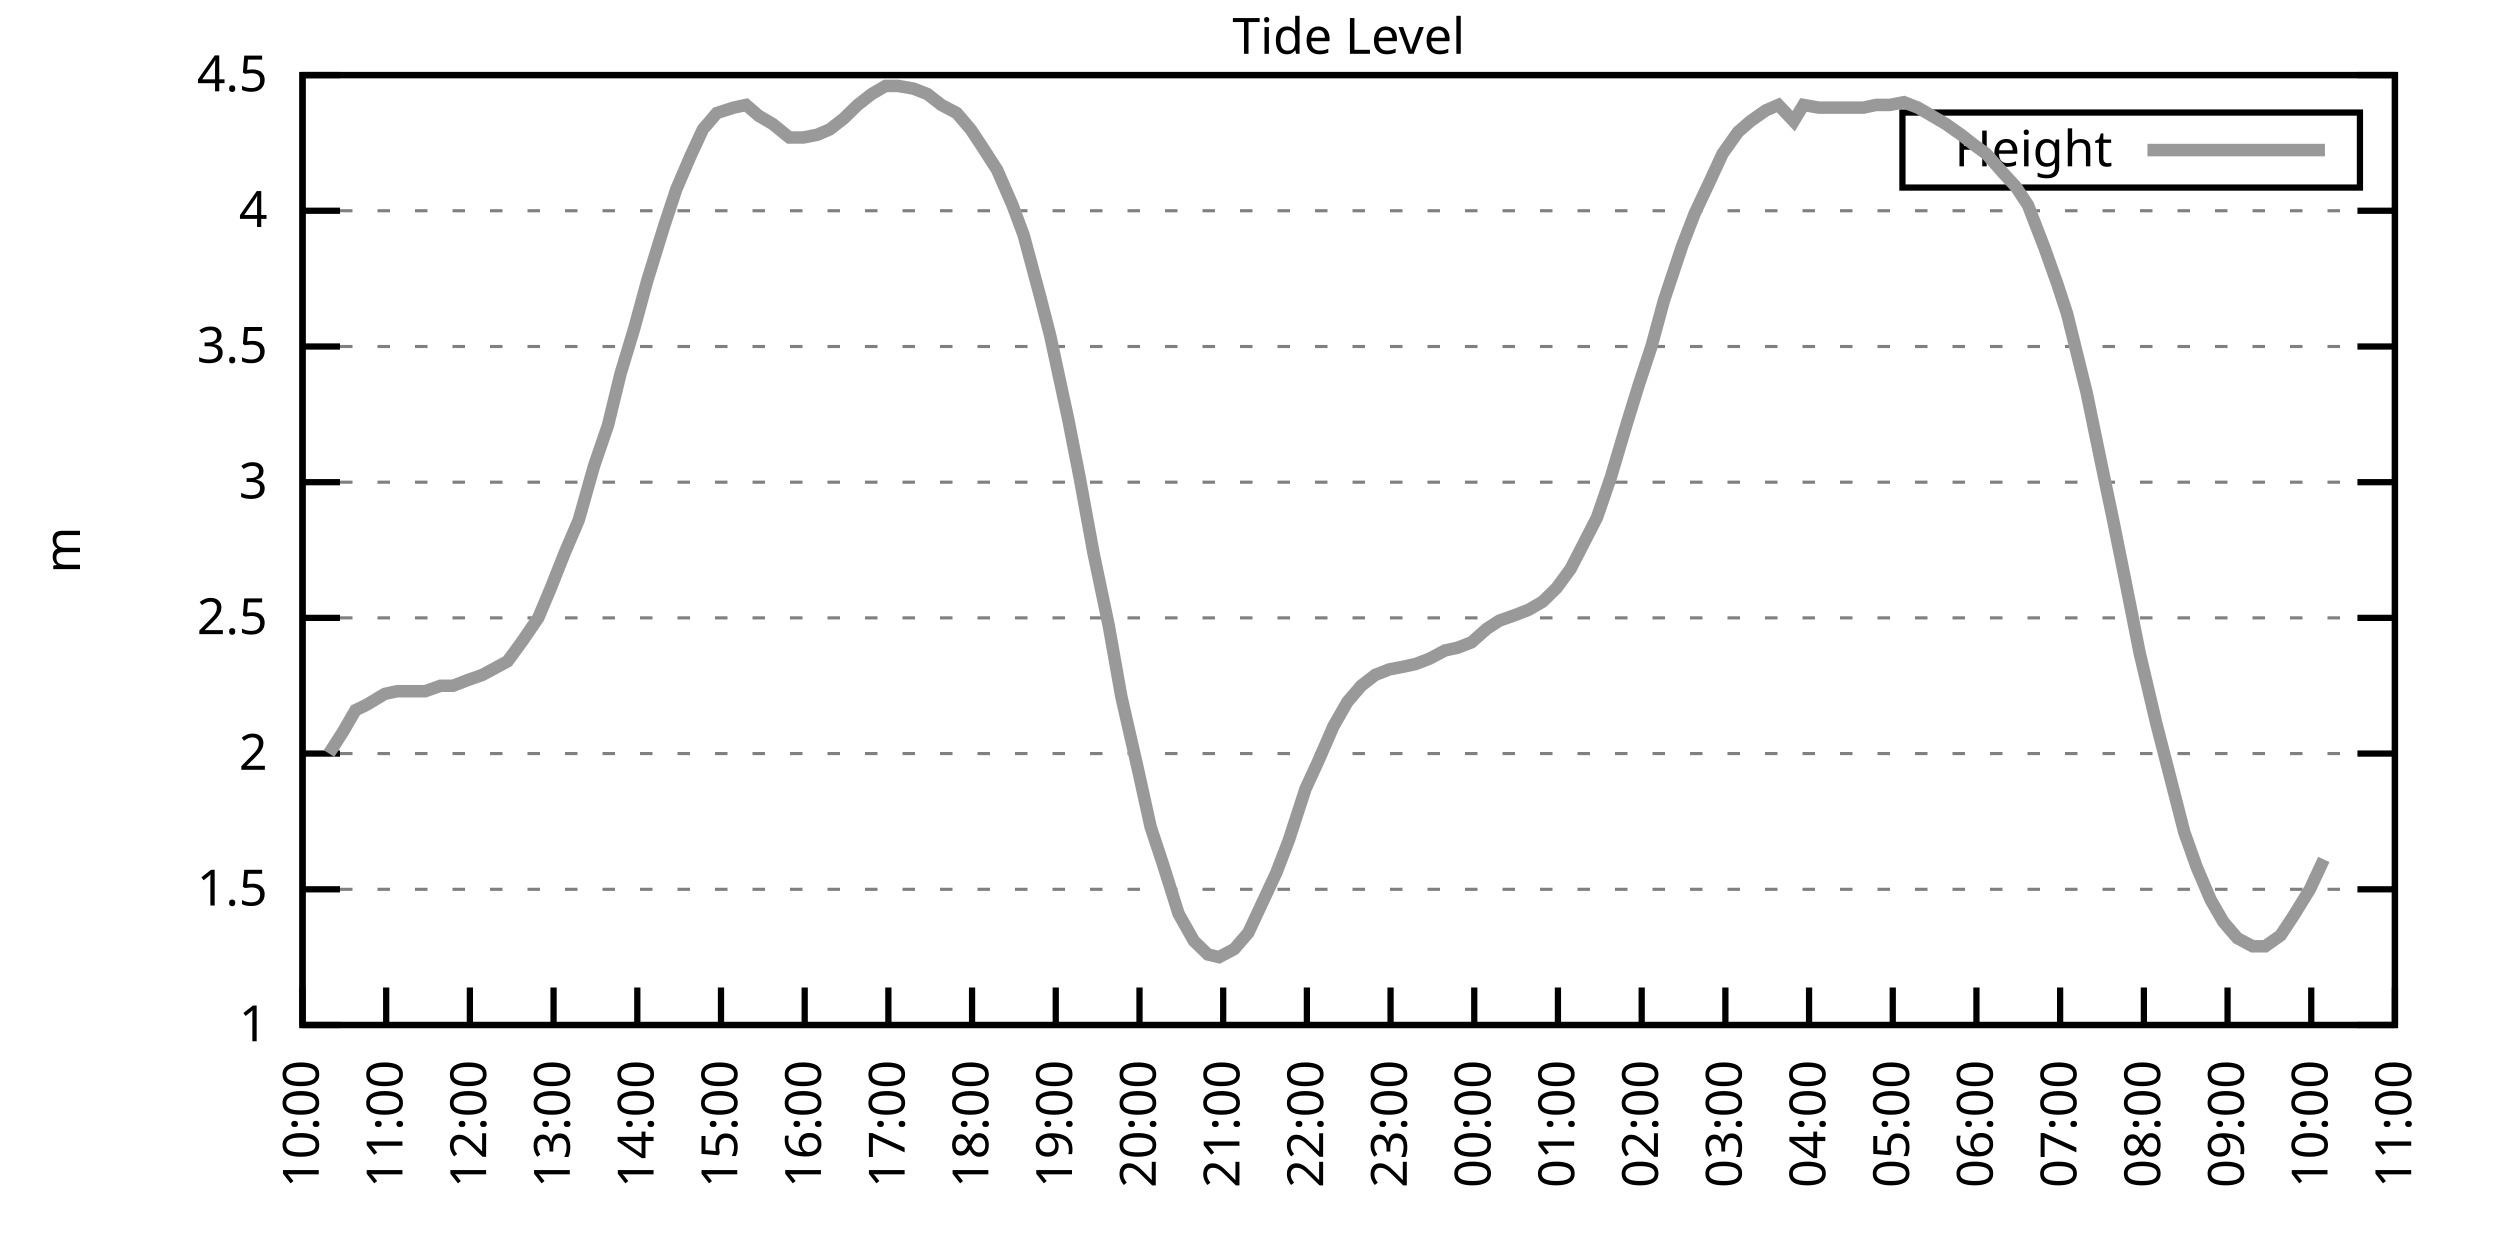
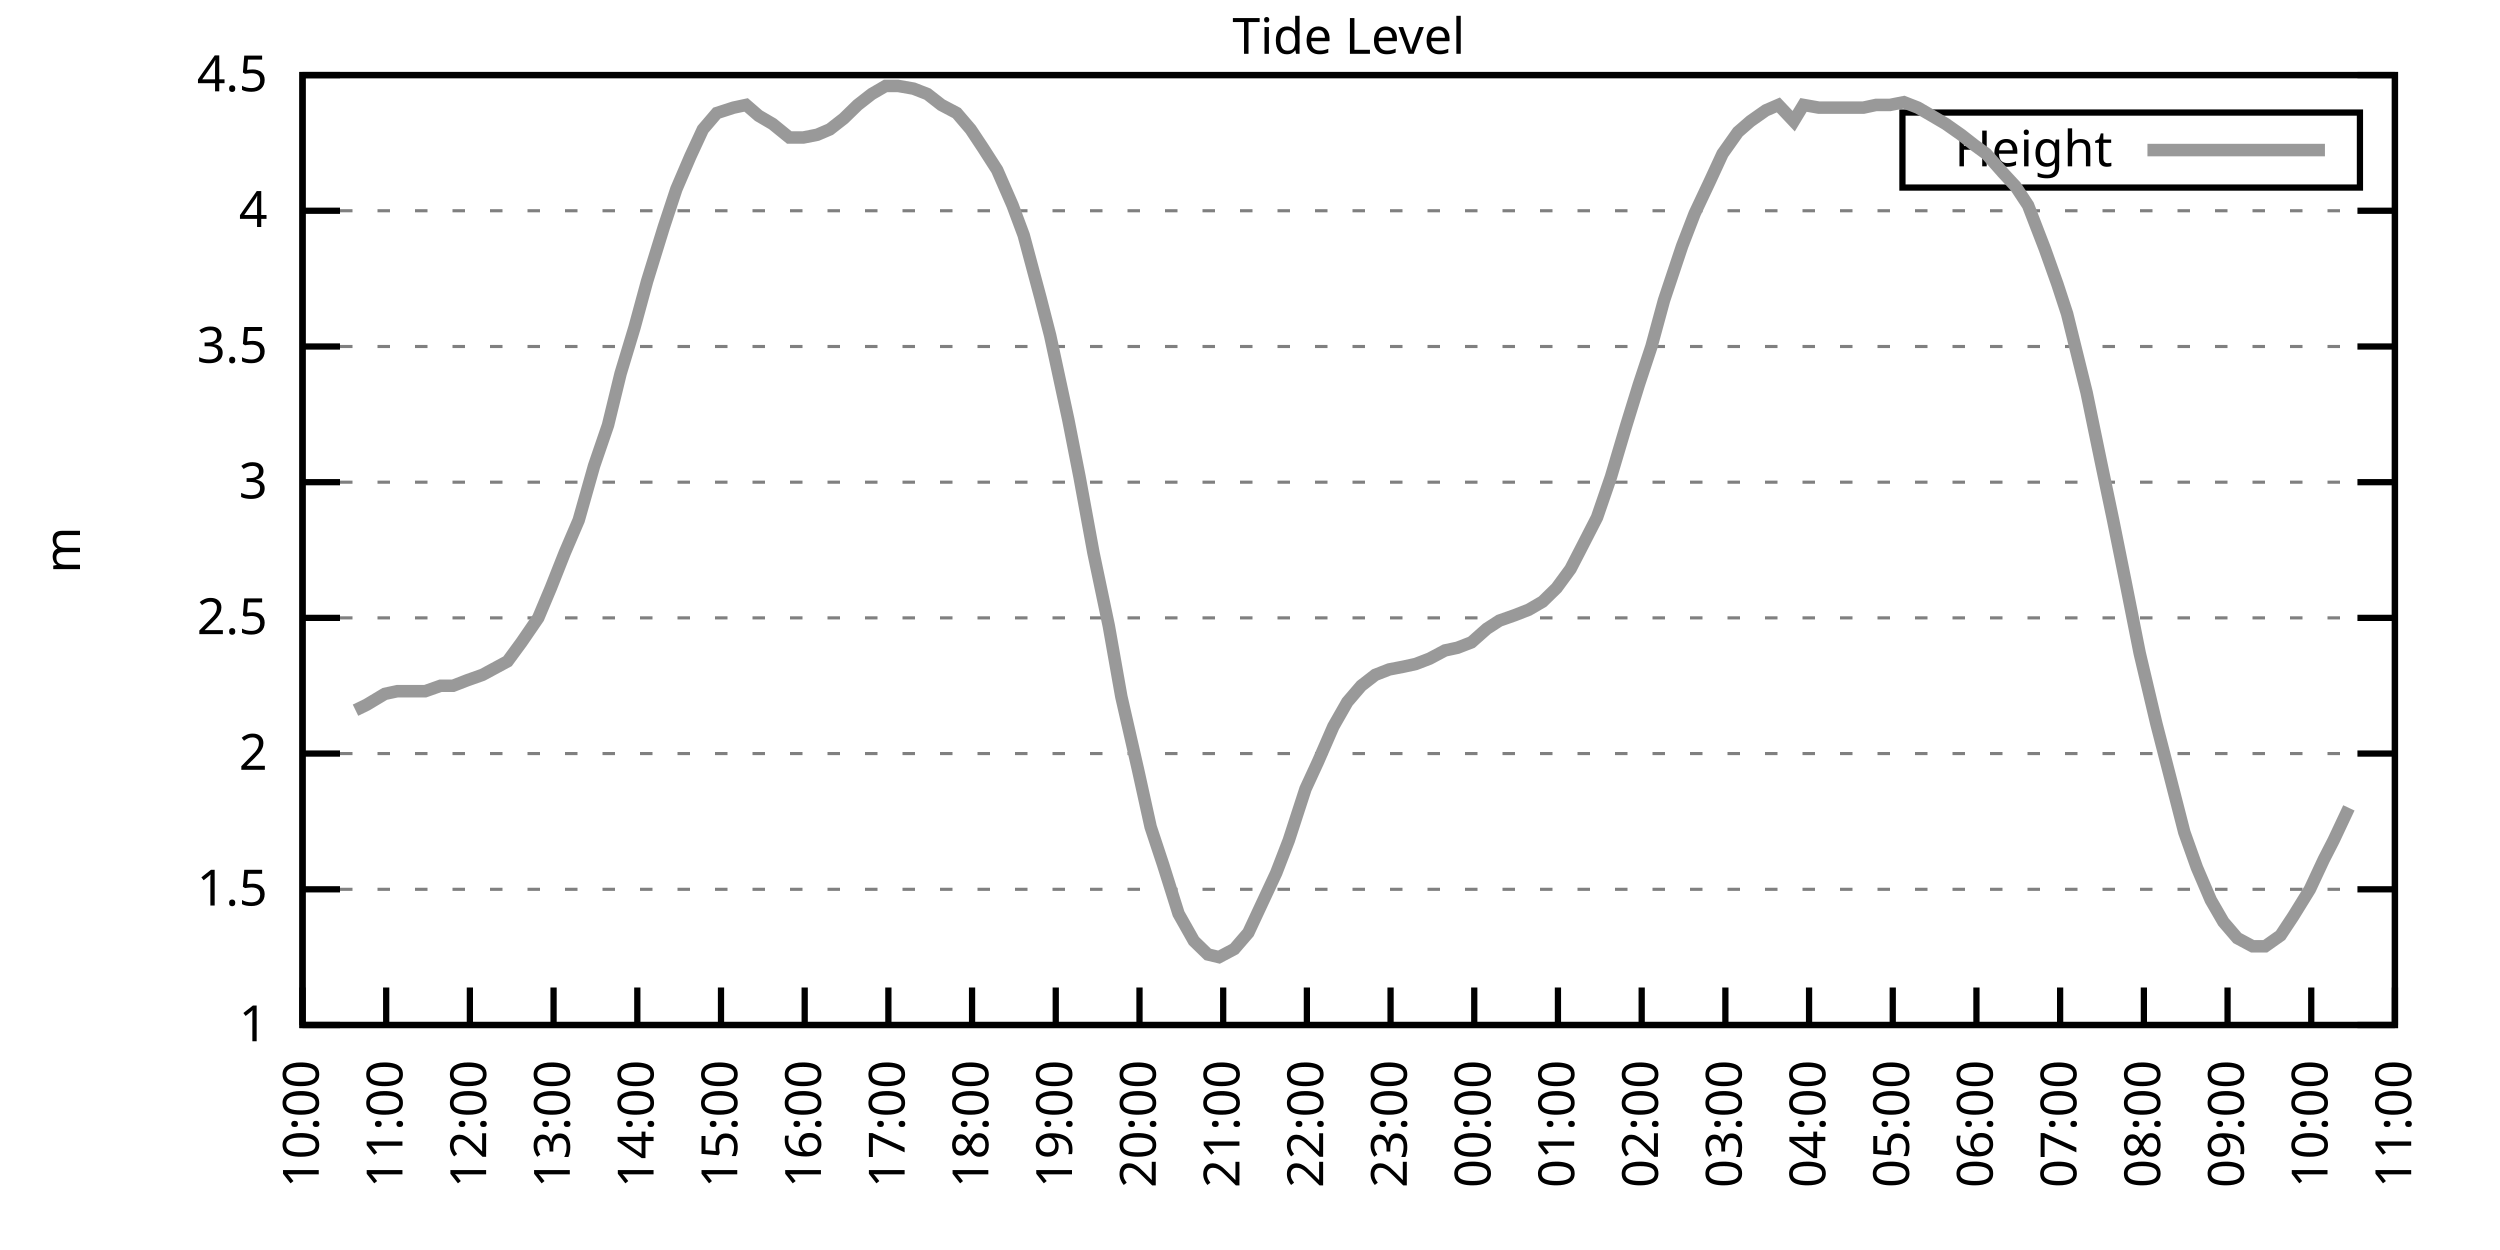
<svg xmlns="http://www.w3.org/2000/svg" xmlns:xlink="http://www.w3.org/1999/xlink" width="400" height="200" viewBox="0 0 400 200">
  <g id="gnuplot_canvas">
    <rect x="0" y="0" width="400" height="200" fill="none" />
    <defs>
      <circle id="gpDot" r="0.5" stroke-width="0.5" stroke="currentColor" />
      <path id="gpPt0" stroke-width="0.333" stroke="currentColor" d="M-1,0 h2 M0,-1 v2" />
      <path id="gpPt1" stroke-width="0.333" stroke="currentColor" d="M-1,-1 L1,1 M1,-1 L-1,1" />
      <path id="gpPt2" stroke-width="0.333" stroke="currentColor" d="M-1,0 L1,0 M0,-1 L0,1 M-1,-1 L1,1 M-1,1 L1,-1" />
      <rect id="gpPt3" stroke-width="0.333" stroke="currentColor" x="-1" y="-1" width="2" height="2" />
      <rect id="gpPt4" stroke-width="0.333" stroke="currentColor" fill="currentColor" x="-1" y="-1" width="2" height="2" />
      <circle id="gpPt5" stroke-width="0.333" stroke="currentColor" cx="0" cy="0" r="1" />
      <use xlink:href="#gpPt5" id="gpPt6" fill="currentColor" stroke="none" />
      <path id="gpPt7" stroke-width="0.333" stroke="currentColor" d="M0,-1.33 L-1.33,0.67 L1.33,0.67 z" />
      <use xlink:href="#gpPt7" id="gpPt8" fill="currentColor" stroke="none" />
      <use xlink:href="#gpPt7" id="gpPt9" stroke="currentColor" transform="rotate(180)" />
      <use xlink:href="#gpPt9" id="gpPt10" fill="currentColor" stroke="none" />
      <use xlink:href="#gpPt3" id="gpPt11" stroke="currentColor" transform="rotate(45)" />
      <use xlink:href="#gpPt11" id="gpPt12" fill="currentColor" stroke="none" />
      <path id="gpPt13" stroke-width="0.333" stroke="currentColor" d="M0,1.330 L1.265,0.411 L0.782,-1.067 L-0.782,-1.076 L-1.265,0.411 z" />
      <use xlink:href="#gpPt13" id="gpPt14" fill="currentColor" stroke="none" />
      <filter id="textbox" filterUnits="objectBoundingBox" x="0" y="0" height="1" width="1">
        <feFlood flood-color="white" flood-opacity="1" result="bgnd" />
        <feComposite in="SourceGraphic" in2="bgnd" operator="atop" />
      </filter>
      <filter id="greybox" filterUnits="objectBoundingBox" x="0" y="0" height="1" width="1">
        <feFlood flood-color="lightgrey" flood-opacity="1" result="grey" />
        <feComposite in="SourceGraphic" in2="grey" operator="atop" />
      </filter>
    </defs>
    <g fill="none" color="white" stroke="currentColor" stroke-width="1.00" stroke-linecap="butt" stroke-linejoin="miter">
</g>
    <g fill="none" color="black" stroke="currentColor" stroke-width="1.00" stroke-linecap="butt" stroke-linejoin="miter">
      <g stroke="none" shape-rendering="crispEdges">
        <polygon fill="rgb(255, 255, 255)" points="48.40,164.00 383.18,164.00 383.18,12.02 48.40,12.02 " />
      </g>
    </g>
    <g fill="none" color="black" stroke="currentColor" stroke-width="1.00" stroke-linecap="butt" stroke-linejoin="miter">
</g>
    <g fill="none" color="black" stroke="black" stroke-width="0.50" stroke-linecap="butt" stroke-linejoin="miter">
</g>
    <g fill="none" color="gray" stroke="currentColor" stroke-width="0.50" stroke-linecap="butt" stroke-linejoin="miter">
      <path stroke="gray" stroke-dasharray="2,4" class="gridline" d="M48.40,164.00 L383.19,164.00  " />
    </g>
    <g fill="none" color="gray" stroke="gray" stroke-width="1.00" stroke-linecap="butt" stroke-linejoin="miter">
</g>
    <g fill="none" color="black" stroke="currentColor" stroke-width="1.00" stroke-linecap="butt" stroke-linejoin="miter">
      <path stroke="black" d="M48.40,164.00 L54.40,164.00 M383.19,164.00 L377.19,164.00  " />
      <g transform="translate(42.80,166.60)" stroke="none" fill="black" font-family="Sans" font-size="8.00" text-anchor="end">
        <text>
          <tspan font-family="Sans"> 1</tspan>
        </text>
      </g>
    </g>
    <g fill="none" color="black" stroke="currentColor" stroke-width="1.00" stroke-linecap="butt" stroke-linejoin="miter">
</g>
    <g fill="none" color="black" stroke="black" stroke-width="0.50" stroke-linecap="butt" stroke-linejoin="miter">
</g>
    <g fill="none" color="gray" stroke="currentColor" stroke-width="0.50" stroke-linecap="butt" stroke-linejoin="miter">
      <path stroke="gray" stroke-dasharray="2,4" class="gridline" d="M48.40,142.29 L383.19,142.29  " />
    </g>
    <g fill="none" color="gray" stroke="gray" stroke-width="1.00" stroke-linecap="butt" stroke-linejoin="miter">
</g>
    <g fill="none" color="black" stroke="currentColor" stroke-width="1.00" stroke-linecap="butt" stroke-linejoin="miter">
      <path stroke="black" d="M48.40,142.29 L54.40,142.29 M383.19,142.29 L377.19,142.29  " />
      <g transform="translate(42.80,144.89)" stroke="none" fill="black" font-family="Sans" font-size="8.00" text-anchor="end">
        <text>
          <tspan font-family="Sans"> 1.5</tspan>
        </text>
      </g>
    </g>
    <g fill="none" color="black" stroke="currentColor" stroke-width="1.00" stroke-linecap="butt" stroke-linejoin="miter">
</g>
    <g fill="none" color="black" stroke="black" stroke-width="0.50" stroke-linecap="butt" stroke-linejoin="miter">
</g>
    <g fill="none" color="gray" stroke="currentColor" stroke-width="0.50" stroke-linecap="butt" stroke-linejoin="miter">
      <path stroke="gray" stroke-dasharray="2,4" class="gridline" d="M48.40,120.57 L383.19,120.57  " />
    </g>
    <g fill="none" color="gray" stroke="gray" stroke-width="1.00" stroke-linecap="butt" stroke-linejoin="miter">
</g>
    <g fill="none" color="black" stroke="currentColor" stroke-width="1.00" stroke-linecap="butt" stroke-linejoin="miter">
      <path stroke="black" d="M48.40,120.57 L54.40,120.57 M383.19,120.57 L377.19,120.57  " />
      <g transform="translate(42.80,123.17)" stroke="none" fill="black" font-family="Sans" font-size="8.00" text-anchor="end">
        <text>
          <tspan font-family="Sans"> 2</tspan>
        </text>
      </g>
    </g>
    <g fill="none" color="black" stroke="currentColor" stroke-width="1.00" stroke-linecap="butt" stroke-linejoin="miter">
</g>
    <g fill="none" color="black" stroke="black" stroke-width="0.50" stroke-linecap="butt" stroke-linejoin="miter">
</g>
    <g fill="none" color="gray" stroke="currentColor" stroke-width="0.50" stroke-linecap="butt" stroke-linejoin="miter">
      <path stroke="gray" stroke-dasharray="2,4" class="gridline" d="M48.40,98.86 L383.19,98.86  " />
    </g>
    <g fill="none" color="gray" stroke="gray" stroke-width="1.00" stroke-linecap="butt" stroke-linejoin="miter">
</g>
    <g fill="none" color="black" stroke="currentColor" stroke-width="1.00" stroke-linecap="butt" stroke-linejoin="miter">
      <path stroke="black" d="M48.40,98.86 L54.40,98.86 M383.19,98.86 L377.19,98.86  " />
      <g transform="translate(42.80,101.46)" stroke="none" fill="black" font-family="Sans" font-size="8.00" text-anchor="end">
        <text>
          <tspan font-family="Sans"> 2.5</tspan>
        </text>
      </g>
    </g>
    <g fill="none" color="black" stroke="currentColor" stroke-width="1.00" stroke-linecap="butt" stroke-linejoin="miter">
</g>
    <g fill="none" color="black" stroke="black" stroke-width="0.50" stroke-linecap="butt" stroke-linejoin="miter">
</g>
    <g fill="none" color="gray" stroke="currentColor" stroke-width="0.50" stroke-linecap="butt" stroke-linejoin="miter">
      <path stroke="gray" stroke-dasharray="2,4" class="gridline" d="M48.40,77.15 L383.19,77.15  " />
    </g>
    <g fill="none" color="gray" stroke="gray" stroke-width="1.00" stroke-linecap="butt" stroke-linejoin="miter">
</g>
    <g fill="none" color="black" stroke="currentColor" stroke-width="1.00" stroke-linecap="butt" stroke-linejoin="miter">
      <path stroke="black" d="M48.40,77.15 L54.40,77.15 M383.19,77.15 L377.19,77.15  " />
      <g transform="translate(42.80,79.75)" stroke="none" fill="black" font-family="Sans" font-size="8.00" text-anchor="end">
        <text>
          <tspan font-family="Sans"> 3</tspan>
        </text>
      </g>
    </g>
    <g fill="none" color="black" stroke="currentColor" stroke-width="1.00" stroke-linecap="butt" stroke-linejoin="miter">
</g>
    <g fill="none" color="black" stroke="black" stroke-width="0.50" stroke-linecap="butt" stroke-linejoin="miter">
</g>
    <g fill="none" color="gray" stroke="currentColor" stroke-width="0.50" stroke-linecap="butt" stroke-linejoin="miter">
      <path stroke="gray" stroke-dasharray="2,4" class="gridline" d="M48.40,55.44 L383.19,55.44  " />
    </g>
    <g fill="none" color="gray" stroke="gray" stroke-width="1.00" stroke-linecap="butt" stroke-linejoin="miter">
</g>
    <g fill="none" color="black" stroke="currentColor" stroke-width="1.00" stroke-linecap="butt" stroke-linejoin="miter">
      <path stroke="black" d="M48.40,55.44 L54.40,55.44 M383.19,55.44 L377.19,55.44  " />
      <g transform="translate(42.80,58.04)" stroke="none" fill="black" font-family="Sans" font-size="8.00" text-anchor="end">
        <text>
          <tspan font-family="Sans"> 3.5</tspan>
        </text>
      </g>
    </g>
    <g fill="none" color="black" stroke="currentColor" stroke-width="1.00" stroke-linecap="butt" stroke-linejoin="miter">
</g>
    <g fill="none" color="black" stroke="black" stroke-width="0.50" stroke-linecap="butt" stroke-linejoin="miter">
</g>
    <g fill="none" color="gray" stroke="currentColor" stroke-width="0.50" stroke-linecap="butt" stroke-linejoin="miter">
      <path stroke="gray" stroke-dasharray="2,4" class="gridline" d="M48.40,33.72 L383.19,33.72  " />
    </g>
    <g fill="none" color="gray" stroke="gray" stroke-width="1.00" stroke-linecap="butt" stroke-linejoin="miter">
</g>
    <g fill="none" color="black" stroke="currentColor" stroke-width="1.00" stroke-linecap="butt" stroke-linejoin="miter">
      <path stroke="black" d="M48.40,33.72 L54.40,33.72 M383.19,33.72 L377.19,33.72  " />
      <g transform="translate(42.80,36.32)" stroke="none" fill="black" font-family="Sans" font-size="8.00" text-anchor="end">
        <text>
          <tspan font-family="Sans"> 4</tspan>
        </text>
      </g>
    </g>
    <g fill="none" color="black" stroke="currentColor" stroke-width="1.00" stroke-linecap="butt" stroke-linejoin="miter">
</g>
    <g fill="none" color="black" stroke="black" stroke-width="0.50" stroke-linecap="butt" stroke-linejoin="miter">
</g>
    <g fill="none" color="gray" stroke="currentColor" stroke-width="0.50" stroke-linecap="butt" stroke-linejoin="miter">
      <path stroke="gray" stroke-dasharray="2,4" class="gridline" d="M48.40,12.01 L383.19,12.01  " />
    </g>
    <g fill="none" color="gray" stroke="gray" stroke-width="1.00" stroke-linecap="butt" stroke-linejoin="miter">
</g>
    <g fill="none" color="black" stroke="currentColor" stroke-width="1.00" stroke-linecap="butt" stroke-linejoin="miter">
      <path stroke="black" d="M48.40,12.01 L54.40,12.01 M383.19,12.01 L377.19,12.01  " />
      <g transform="translate(42.80,14.61)" stroke="none" fill="black" font-family="Sans" font-size="8.00" text-anchor="end">
        <text>
          <tspan font-family="Sans"> 4.5</tspan>
        </text>
      </g>
    </g>
    <g fill="none" color="black" stroke="currentColor" stroke-width="1.00" stroke-linecap="butt" stroke-linejoin="miter">
      <path stroke="black" d="M48.40,164.00 L48.40,158.00  " />
      <g transform="translate(51.00,169.60) rotate(270.00)" stroke="none" fill="black" font-family="Sans" font-size="8.00" text-anchor="end">
        <text>
          <tspan font-family="Sans">10:00</tspan>
        </text>
      </g>
    </g>
    <g fill="none" color="black" stroke="currentColor" stroke-width="1.00" stroke-linecap="butt" stroke-linejoin="miter">
      <path stroke="black" d="M61.79,164.00 L61.79,158.00  " />
      <g transform="translate(64.39,169.60) rotate(270.00)" stroke="none" fill="black" font-family="Sans" font-size="8.00" text-anchor="end">
        <text>
          <tspan font-family="Sans">11:00</tspan>
        </text>
      </g>
    </g>
    <g fill="none" color="black" stroke="currentColor" stroke-width="1.00" stroke-linecap="butt" stroke-linejoin="miter">
      <path stroke="black" d="M75.18,164.00 L75.18,158.00  " />
      <g transform="translate(77.78,169.60) rotate(270.00)" stroke="none" fill="black" font-family="Sans" font-size="8.00" text-anchor="end">
        <text>
          <tspan font-family="Sans">12:00</tspan>
        </text>
      </g>
    </g>
    <g fill="none" color="black" stroke="currentColor" stroke-width="1.00" stroke-linecap="butt" stroke-linejoin="miter">
      <path stroke="black" d="M88.57,164.00 L88.57,158.00  " />
      <g transform="translate(91.17,169.60) rotate(270.00)" stroke="none" fill="black" font-family="Sans" font-size="8.00" text-anchor="end">
        <text>
          <tspan font-family="Sans">13:00</tspan>
        </text>
      </g>
    </g>
    <g fill="none" color="black" stroke="currentColor" stroke-width="1.00" stroke-linecap="butt" stroke-linejoin="miter">
      <path stroke="black" d="M101.97,164.00 L101.97,158.00  " />
      <g transform="translate(104.57,169.60) rotate(270.00)" stroke="none" fill="black" font-family="Sans" font-size="8.00" text-anchor="end">
        <text>
          <tspan font-family="Sans">14:00</tspan>
        </text>
      </g>
    </g>
    <g fill="none" color="black" stroke="currentColor" stroke-width="1.00" stroke-linecap="butt" stroke-linejoin="miter">
      <path stroke="black" d="M115.36,164.00 L115.36,158.00  " />
      <g transform="translate(117.96,169.60) rotate(270.00)" stroke="none" fill="black" font-family="Sans" font-size="8.00" text-anchor="end">
        <text>
          <tspan font-family="Sans">15:00</tspan>
        </text>
      </g>
    </g>
    <g fill="none" color="black" stroke="currentColor" stroke-width="1.00" stroke-linecap="butt" stroke-linejoin="miter">
      <path stroke="black" d="M128.75,164.00 L128.75,158.00  " />
      <g transform="translate(131.35,169.60) rotate(270.00)" stroke="none" fill="black" font-family="Sans" font-size="8.00" text-anchor="end">
        <text>
          <tspan font-family="Sans">16:00</tspan>
        </text>
      </g>
    </g>
    <g fill="none" color="black" stroke="currentColor" stroke-width="1.00" stroke-linecap="butt" stroke-linejoin="miter">
      <path stroke="black" d="M142.14,164.00 L142.14,158.00  " />
      <g transform="translate(144.74,169.60) rotate(270.00)" stroke="none" fill="black" font-family="Sans" font-size="8.00" text-anchor="end">
        <text>
          <tspan font-family="Sans">17:00</tspan>
        </text>
      </g>
    </g>
    <g fill="none" color="black" stroke="currentColor" stroke-width="1.00" stroke-linecap="butt" stroke-linejoin="miter">
      <path stroke="black" d="M155.53,164.00 L155.53,158.00  " />
      <g transform="translate(158.13,169.60) rotate(270.00)" stroke="none" fill="black" font-family="Sans" font-size="8.00" text-anchor="end">
        <text>
          <tspan font-family="Sans">18:00</tspan>
        </text>
      </g>
    </g>
    <g fill="none" color="black" stroke="currentColor" stroke-width="1.00" stroke-linecap="butt" stroke-linejoin="miter">
      <path stroke="black" d="M168.92,164.00 L168.92,158.00  " />
      <g transform="translate(171.52,169.60) rotate(270.00)" stroke="none" fill="black" font-family="Sans" font-size="8.00" text-anchor="end">
        <text>
          <tspan font-family="Sans">19:00</tspan>
        </text>
      </g>
    </g>
    <g fill="none" color="black" stroke="currentColor" stroke-width="1.00" stroke-linecap="butt" stroke-linejoin="miter">
      <path stroke="black" d="M182.32,164.00 L182.32,158.00  " />
      <g transform="translate(184.92,169.60) rotate(270.00)" stroke="none" fill="black" font-family="Sans" font-size="8.00" text-anchor="end">
        <text>
          <tspan font-family="Sans">20:00</tspan>
        </text>
      </g>
    </g>
    <g fill="none" color="black" stroke="currentColor" stroke-width="1.00" stroke-linecap="butt" stroke-linejoin="miter">
      <path stroke="black" d="M195.71,164.00 L195.71,158.00  " />
      <g transform="translate(198.31,169.60) rotate(270.00)" stroke="none" fill="black" font-family="Sans" font-size="8.00" text-anchor="end">
        <text>
          <tspan font-family="Sans">21:00</tspan>
        </text>
      </g>
    </g>
    <g fill="none" color="black" stroke="currentColor" stroke-width="1.00" stroke-linecap="butt" stroke-linejoin="miter">
      <path stroke="black" d="M209.10,164.00 L209.10,158.00  " />
      <g transform="translate(211.70,169.60) rotate(270.00)" stroke="none" fill="black" font-family="Sans" font-size="8.00" text-anchor="end">
        <text>
          <tspan font-family="Sans">22:00</tspan>
        </text>
      </g>
    </g>
    <g fill="none" color="black" stroke="currentColor" stroke-width="1.00" stroke-linecap="butt" stroke-linejoin="miter">
      <path stroke="black" d="M222.49,164.00 L222.49,158.00  " />
      <g transform="translate(225.09,169.60) rotate(270.00)" stroke="none" fill="black" font-family="Sans" font-size="8.00" text-anchor="end">
        <text>
          <tspan font-family="Sans">23:00</tspan>
        </text>
      </g>
    </g>
    <g fill="none" color="black" stroke="currentColor" stroke-width="1.00" stroke-linecap="butt" stroke-linejoin="miter">
      <path stroke="black" d="M235.88,164.00 L235.88,158.00  " />
      <g transform="translate(238.48,169.60) rotate(270.00)" stroke="none" fill="black" font-family="Sans" font-size="8.00" text-anchor="end">
        <text>
          <tspan font-family="Sans">00:00</tspan>
        </text>
      </g>
    </g>
    <g fill="none" color="black" stroke="currentColor" stroke-width="1.00" stroke-linecap="butt" stroke-linejoin="miter">
      <path stroke="black" d="M249.27,164.00 L249.27,158.00  " />
      <g transform="translate(251.87,169.60) rotate(270.00)" stroke="none" fill="black" font-family="Sans" font-size="8.00" text-anchor="end">
        <text>
          <tspan font-family="Sans">01:00</tspan>
        </text>
      </g>
    </g>
    <g fill="none" color="black" stroke="currentColor" stroke-width="1.00" stroke-linecap="butt" stroke-linejoin="miter">
      <path stroke="black" d="M262.67,164.00 L262.67,158.00  " />
      <g transform="translate(265.27,169.60) rotate(270.00)" stroke="none" fill="black" font-family="Sans" font-size="8.00" text-anchor="end">
        <text>
          <tspan font-family="Sans">02:00</tspan>
        </text>
      </g>
    </g>
    <g fill="none" color="black" stroke="currentColor" stroke-width="1.00" stroke-linecap="butt" stroke-linejoin="miter">
      <path stroke="black" d="M276.06,164.00 L276.06,158.00  " />
      <g transform="translate(278.66,169.60) rotate(270.00)" stroke="none" fill="black" font-family="Sans" font-size="8.00" text-anchor="end">
        <text>
          <tspan font-family="Sans">03:00</tspan>
        </text>
      </g>
    </g>
    <g fill="none" color="black" stroke="currentColor" stroke-width="1.00" stroke-linecap="butt" stroke-linejoin="miter">
      <path stroke="black" d="M289.45,164.00 L289.45,158.00  " />
      <g transform="translate(292.05,169.60) rotate(270.00)" stroke="none" fill="black" font-family="Sans" font-size="8.00" text-anchor="end">
        <text>
          <tspan font-family="Sans">04:00</tspan>
        </text>
      </g>
    </g>
    <g fill="none" color="black" stroke="currentColor" stroke-width="1.00" stroke-linecap="butt" stroke-linejoin="miter">
      <path stroke="black" d="M302.84,164.00 L302.84,158.00  " />
      <g transform="translate(305.44,169.60) rotate(270.00)" stroke="none" fill="black" font-family="Sans" font-size="8.00" text-anchor="end">
        <text>
          <tspan font-family="Sans">05:00</tspan>
        </text>
      </g>
    </g>
    <g fill="none" color="black" stroke="currentColor" stroke-width="1.00" stroke-linecap="butt" stroke-linejoin="miter">
      <path stroke="black" d="M316.23,164.00 L316.23,158.00  " />
      <g transform="translate(318.83,169.60) rotate(270.00)" stroke="none" fill="black" font-family="Sans" font-size="8.00" text-anchor="end">
        <text>
          <tspan font-family="Sans">06:00</tspan>
        </text>
      </g>
    </g>
    <g fill="none" color="black" stroke="currentColor" stroke-width="1.00" stroke-linecap="butt" stroke-linejoin="miter">
      <path stroke="black" d="M329.62,164.00 L329.62,158.00  " />
      <g transform="translate(332.22,169.60) rotate(270.00)" stroke="none" fill="black" font-family="Sans" font-size="8.00" text-anchor="end">
        <text>
          <tspan font-family="Sans">07:00</tspan>
        </text>
      </g>
    </g>
    <g fill="none" color="black" stroke="currentColor" stroke-width="1.00" stroke-linecap="butt" stroke-linejoin="miter">
      <path stroke="black" d="M343.02,164.00 L343.02,158.00  " />
      <g transform="translate(345.62,169.60) rotate(270.00)" stroke="none" fill="black" font-family="Sans" font-size="8.00" text-anchor="end">
        <text>
          <tspan font-family="Sans">08:00</tspan>
        </text>
      </g>
    </g>
    <g fill="none" color="black" stroke="currentColor" stroke-width="1.00" stroke-linecap="butt" stroke-linejoin="miter">
      <path stroke="black" d="M356.41,164.00 L356.41,158.00  " />
      <g transform="translate(359.01,169.60) rotate(270.00)" stroke="none" fill="black" font-family="Sans" font-size="8.00" text-anchor="end">
        <text>
          <tspan font-family="Sans">09:00</tspan>
        </text>
      </g>
    </g>
    <g fill="none" color="black" stroke="currentColor" stroke-width="1.00" stroke-linecap="butt" stroke-linejoin="miter">
      <path stroke="black" d="M369.80,164.00 L369.80,158.00  " />
      <g transform="translate(372.40,169.60) rotate(270.00)" stroke="none" fill="black" font-family="Sans" font-size="8.00" text-anchor="end">
        <text>
          <tspan font-family="Sans">10:00</tspan>
        </text>
      </g>
    </g>
    <g fill="none" color="black" stroke="currentColor" stroke-width="1.00" stroke-linecap="butt" stroke-linejoin="miter">
      <path stroke="black" d="M383.19,164.00 L383.19,158.00  " />
      <g transform="translate(385.79,169.60) rotate(270.00)" stroke="none" fill="black" font-family="Sans" font-size="8.00" text-anchor="end">
        <text>
          <tspan font-family="Sans">11:00</tspan>
        </text>
      </g>
    </g>
    <g fill="none" color="black" stroke="currentColor" stroke-width="1.00" stroke-linecap="butt" stroke-linejoin="miter">
</g>
    <g fill="none" color="black" stroke="currentColor" stroke-width="1.00" stroke-linecap="butt" stroke-linejoin="miter">
      <path stroke="black" d="M48.40,12.01 L48.40,164.00 L383.19,164.00 L383.19,12.01 L48.40,12.01 Z  " />
    </g>
    <g fill="none" color="black" stroke="currentColor" stroke-width="1.00" stroke-linecap="butt" stroke-linejoin="miter">
</g>
    <g fill="none" color="black" stroke="currentColor" stroke-width="1.00" stroke-linecap="butt" stroke-linejoin="miter">
      <path stroke="black" d="M304.39,30.01 L304.39,18.01 L377.59,18.01 L377.59,30.01 L304.39,30.01 Z  " />
    </g>
    <g id="Tide_level_plot_1">
      <g fill="none" color="white" stroke="black" stroke-width="2.00" stroke-linecap="butt" stroke-linejoin="miter">
</g>
      <g fill="none" color="black" stroke="currentColor" stroke-width="2.00" stroke-linecap="butt" stroke-linejoin="miter">
        <g transform="translate(337.99,26.61)" stroke="none" fill="black" font-family="Sans" font-size="8.00" text-anchor="end">
          <text>
            <tspan font-family="Sans">Height</tspan>
          </text>
        </g>
      </g>
      <g fill="none" color="black" stroke="currentColor" stroke-width="2.00" stroke-linecap="butt" stroke-linejoin="miter">
-         <path stroke="rgb(153, 153, 153)" d="M343.59,24.01 L371.99,24.01 M52.64,120.57 L54.87,117.10 L56.88,113.63 L58.67,112.76 L61.57,111.02 L63.58,110.59   L65.59,110.59 L68.04,110.59 L70.50,109.72 L72.50,109.72 L74.74,108.85 L77.19,107.98 L81.21,105.81 L83.44,102.77   L86.12,98.86 L88.13,94.08 L90.36,88.44 L92.59,83.23 L95.05,74.54 L97.28,68.03 L99.29,59.78 L101.52,52.40   L103.53,45.01 L106.21,36.33 L108.22,30.25 L110.45,25.04 L112.46,20.70 L114.69,18.09 L117.37,17.22 L119.38,16.79   L121.38,18.52 L123.62,19.83 L126.29,22.00 L128.53,22.00 L130.76,21.56 L132.77,20.70 L135.00,18.96 L137.23,16.79   L139.46,15.05 L141.69,13.75 L143.70,13.75 L146.16,14.18 L148.39,15.05 L150.62,16.79 L153.08,18.09 L155.31,20.70   L157.32,23.73 L159.55,27.21 L162.01,32.85 L163.79,37.63 L166.47,47.62 L168.03,53.70 L170.93,67.16 L172.72,76.28   L174.95,88.44 L177.41,100.16 L179.41,111.45 L182.09,123.18 L184.10,132.30 L186.11,138.38 L188.57,146.20 L191.02,150.54   L193.25,152.71 L195.04,153.14 L197.49,151.84 L199.73,149.24 L201.96,144.46 L204.19,139.68 L206.20,134.47 L208.88,126.22   L210.88,121.88 L213.34,116.23 L215.57,112.32 L217.80,109.72 L220.04,107.98 L222.27,107.11 L224.50,106.68 L226.51,106.24   L228.74,105.38 L231.20,104.07 L233.20,103.64 L235.44,102.77 L237.89,100.60 L239.90,99.30 L242.36,98.43 L244.59,97.56   L246.82,96.26 L249.05,94.08 L251.28,91.04 L252.85,88.00 L255.52,82.79 L257.76,76.28 L260.21,68.03 L262.22,61.52   L264.23,55.44 L266.24,48.05 L269.14,39.37 L271.15,34.16 L273.60,28.95 L275.61,24.60 L278.07,21.13 L280.07,19.39   L282.53,17.66 L284.54,16.79 L286.99,19.39 L288.56,16.79 L291.01,17.22 L293.47,17.22 L295.70,17.22 L298.15,17.22   L300.16,16.79 L302.39,16.79 L304.63,16.35 L306.86,17.22 L309.09,18.52 L311.32,19.83 L313.78,21.56 L316.01,23.30   L317.79,24.60 L320.47,27.64 L322.48,29.81 L324.49,32.85 L327.17,39.80 L329.18,45.45 L330.74,50.22 L333.86,62.82   L336.10,73.67 L338.10,83.23 L340.11,93.22 L342.35,104.51 L345.02,115.80 L347.26,124.48 L349.49,133.17 L351.50,138.81   L353.73,144.02 L355.74,147.50 L357.97,150.10 L360.42,151.41 L362.43,151.41 L364.89,149.67 L366.90,146.63 L369.58,142.29   L371.81,137.51  " />
+         <path stroke="rgb(153, 153, 153)" d="M343.59,24.01 L371.99,24.01 M56.88,113.63 L58.67,112.76 L61.57,111.02 L63.58,110.59 L65.59,110.59 L68.04,110.59   L70.50,109.72 L72.50,109.72 L74.74,108.85 L77.19,107.98 L81.21,105.81 L83.44,102.77 L86.12,98.86 L88.13,94.08   L90.36,88.44 L92.59,83.23 L95.05,74.54 L97.28,68.03 L99.29,59.78 L101.52,52.40 L103.53,45.01 L106.21,36.33   L108.22,30.25 L110.45,25.04 L112.46,20.70 L114.69,18.09 L117.37,17.22 L119.38,16.79 L121.38,18.52 L123.62,19.83   L126.29,22.00 L128.53,22.00 L130.76,21.56 L132.77,20.70 L135.00,18.96 L137.23,16.79 L139.46,15.05 L141.69,13.75   L143.70,13.75 L146.16,14.18 L148.39,15.05 L150.62,16.79 L153.08,18.09 L155.31,20.70 L157.32,23.73 L159.55,27.21   L162.01,32.85 L163.79,37.63 L166.47,47.62 L168.03,53.70 L170.93,67.16 L172.72,76.28 L174.95,88.44 L177.41,100.16   L179.41,111.45 L182.09,123.18 L184.10,132.30 L186.11,138.38 L188.57,146.20 L191.02,150.54 L193.25,152.71 L195.04,153.14   L197.49,151.84 L199.73,149.24 L201.96,144.46 L204.19,139.68 L206.20,134.47 L208.88,126.22 L210.88,121.88 L213.34,116.23   L215.57,112.32 L217.80,109.72 L220.04,107.98 L222.27,107.11 L224.50,106.68 L226.51,106.24 L228.74,105.38 L231.20,104.07   L233.20,103.64 L235.44,102.77 L237.89,100.60 L239.90,99.30 L242.36,98.43 L244.59,97.56 L246.82,96.26 L249.05,94.08   L251.28,91.04 L252.85,88.00 L255.52,82.79 L257.76,76.28 L260.21,68.03 L262.22,61.52 L264.23,55.44 L266.24,48.05   L269.14,39.37 L271.15,34.16 L273.60,28.95 L275.61,24.60 L278.07,21.13 L280.07,19.39 L282.53,17.66 L284.54,16.79   L286.99,19.39 L288.56,16.79 L291.01,17.22 L293.47,17.22 L295.70,17.22 L298.15,17.22 L300.16,16.79 L302.39,16.79   L304.63,16.35 L306.86,17.22 L309.09,18.52 L311.32,19.83 L313.78,21.56 L316.01,23.30 L317.79,24.60 L320.47,27.64   L322.48,29.81 L324.49,32.85 L327.17,39.80 L329.18,45.45 L330.74,50.22 L333.86,62.82 L336.10,73.67 L338.10,83.23   L340.11,93.22 L342.35,104.51 L345.02,115.80 L347.26,124.48 L349.49,133.17 L351.50,138.81 L353.73,144.02 L355.74,147.50   L357.97,150.10 L360.42,151.41 L362.43,151.41 L364.89,149.67 L366.90,146.63 L369.58,142.29 L371.81,137.51 L373.37,134.47   L375.82,129.26  " />
      </g>
    </g>
    <g fill="none" color="black" stroke="currentColor" stroke-width="2.00" stroke-linecap="butt" stroke-linejoin="miter">
</g>
    <g fill="none" color="black" stroke="black" stroke-width="1.00" stroke-linecap="butt" stroke-linejoin="miter">
</g>
    <g fill="none" color="black" stroke="currentColor" stroke-width="1.00" stroke-linecap="butt" stroke-linejoin="miter">
      <path stroke="black" d="M48.40,12.01 L48.40,164.00 L383.19,164.00 L383.19,12.01 L48.40,12.01 Z  " />
      <g transform="translate(12.80,88.01) rotate(270.00)" stroke="none" fill="black" font-family="Sans" font-size="8.00" text-anchor="middle">
        <text>
          <tspan font-family="Sans">m</tspan>
        </text>
      </g>
    </g>
    <g fill="none" color="black" stroke="currentColor" stroke-width="1.00" stroke-linecap="butt" stroke-linejoin="miter">
</g>
    <g fill="none" color="black" stroke="currentColor" stroke-width="1.00" stroke-linecap="butt" stroke-linejoin="miter">
      <g transform="translate(215.79,8.61)" stroke="none" fill="black" font-family="Sans" font-size="8.00" text-anchor="middle">
        <text>
          <tspan font-family="Sans">Tide Level</tspan>
        </text>
      </g>
    </g>
    <g fill="none" color="black" stroke="currentColor" stroke-width="1.00" stroke-linecap="butt" stroke-linejoin="miter">
</g>
  </g>
</svg>
